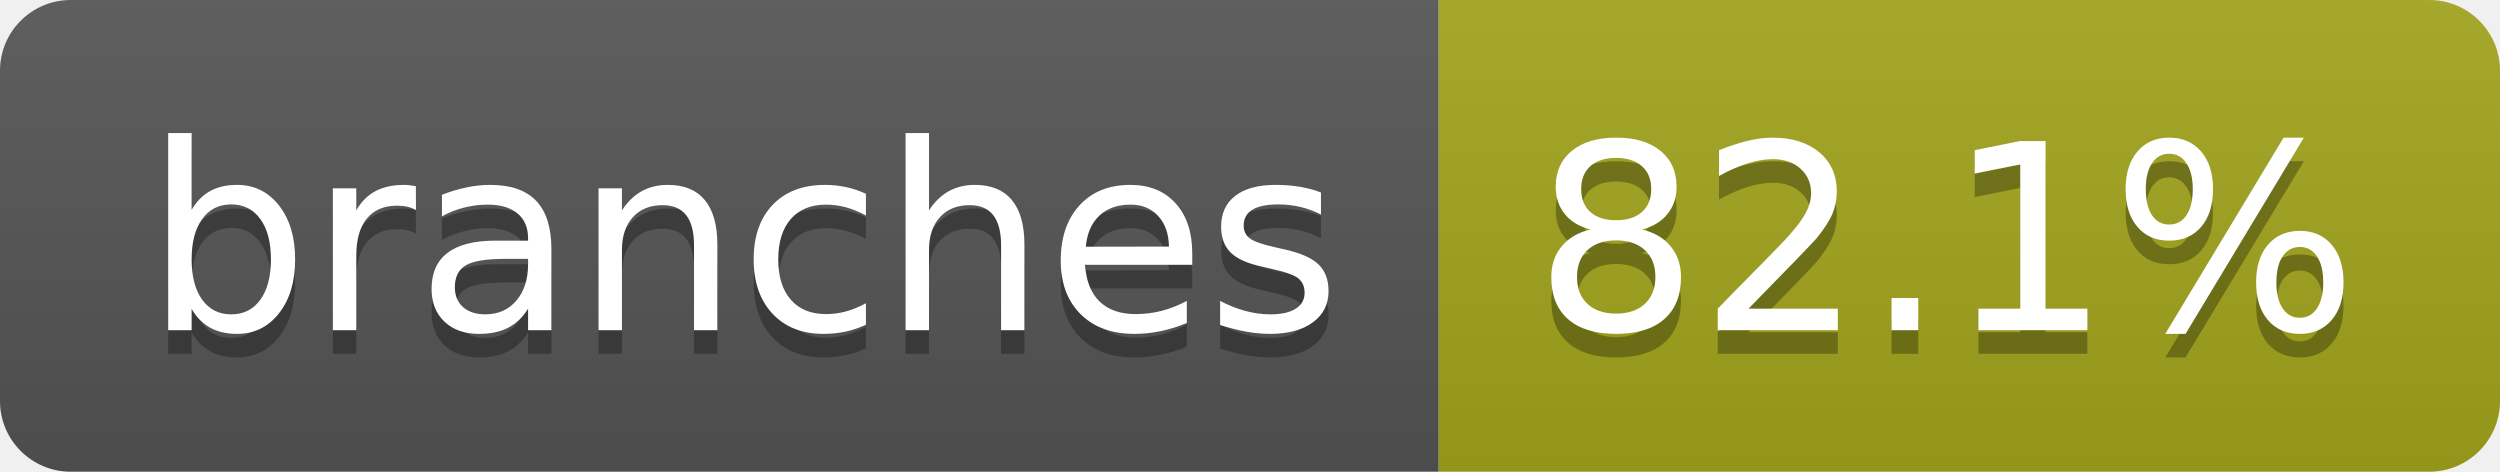
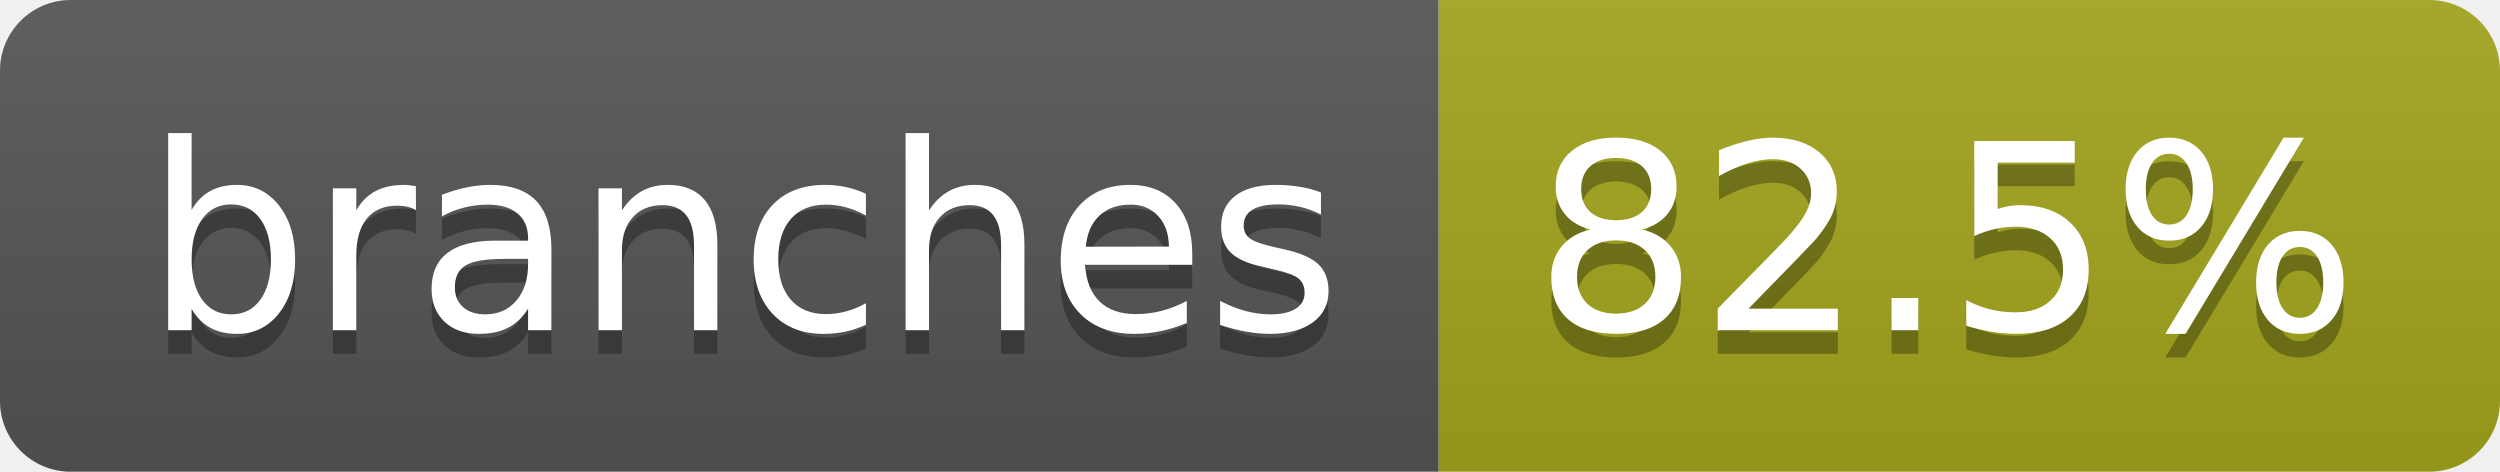
- <svg xmlns="http://www.w3.org/2000/svg" width="106" height="20" role="img" aria-label="branches: 82.1%">
+ <svg xmlns="http://www.w3.org/2000/svg" width="106" height="20" role="img" aria-label="branches: 82.5%">
  <linearGradient id="s" x2="0" y2="100%">
    <stop offset="0" stop-color="#bbb" stop-opacity=".1" />
    <stop offset="1" stop-opacity=".1" />
  </linearGradient>
  <clipPath id="r">
    <rect width="106" height="20" rx="3" fill="#fff" />
  </clipPath>
  <g clip-path="url(#r)">
    <rect width="61" height="20" fill="#555" />
    <rect x="61" width="45" height="20" fill="#a4a61d" />
    <rect width="106" height="20" fill="url(#s)" />
  </g>
  <g fill="#fff" text-anchor="middle" font-family="Verdana,Geneva,DejaVu Sans,sans-serif" text-rendering="geometricPrecision" font-size="110">
    <text aria-hidden="true" x="315" y="150" fill="#010101" fill-opacity=".3" transform="scale(.1)" textLength="507">branches</text>
    <text x="315" y="140" transform="scale(.1)" fill="#fff" textLength="507">branches</text>
-     <text aria-hidden="true" x="825" y="150" fill="#010101" fill-opacity=".3" transform="scale(.1)" textLength="350">82.1%</text>
-     <text x="825" y="140" transform="scale(.1)" fill="#fff" textLength="350">82.1%</text>
+     <text aria-hidden="true" x="825" y="150" fill="#010101" fill-opacity=".3" transform="scale(.1)" textLength="350">82.5%</text>
+     <text x="825" y="140" transform="scale(.1)" fill="#fff" textLength="350">82.5%</text>
  </g>
</svg>
